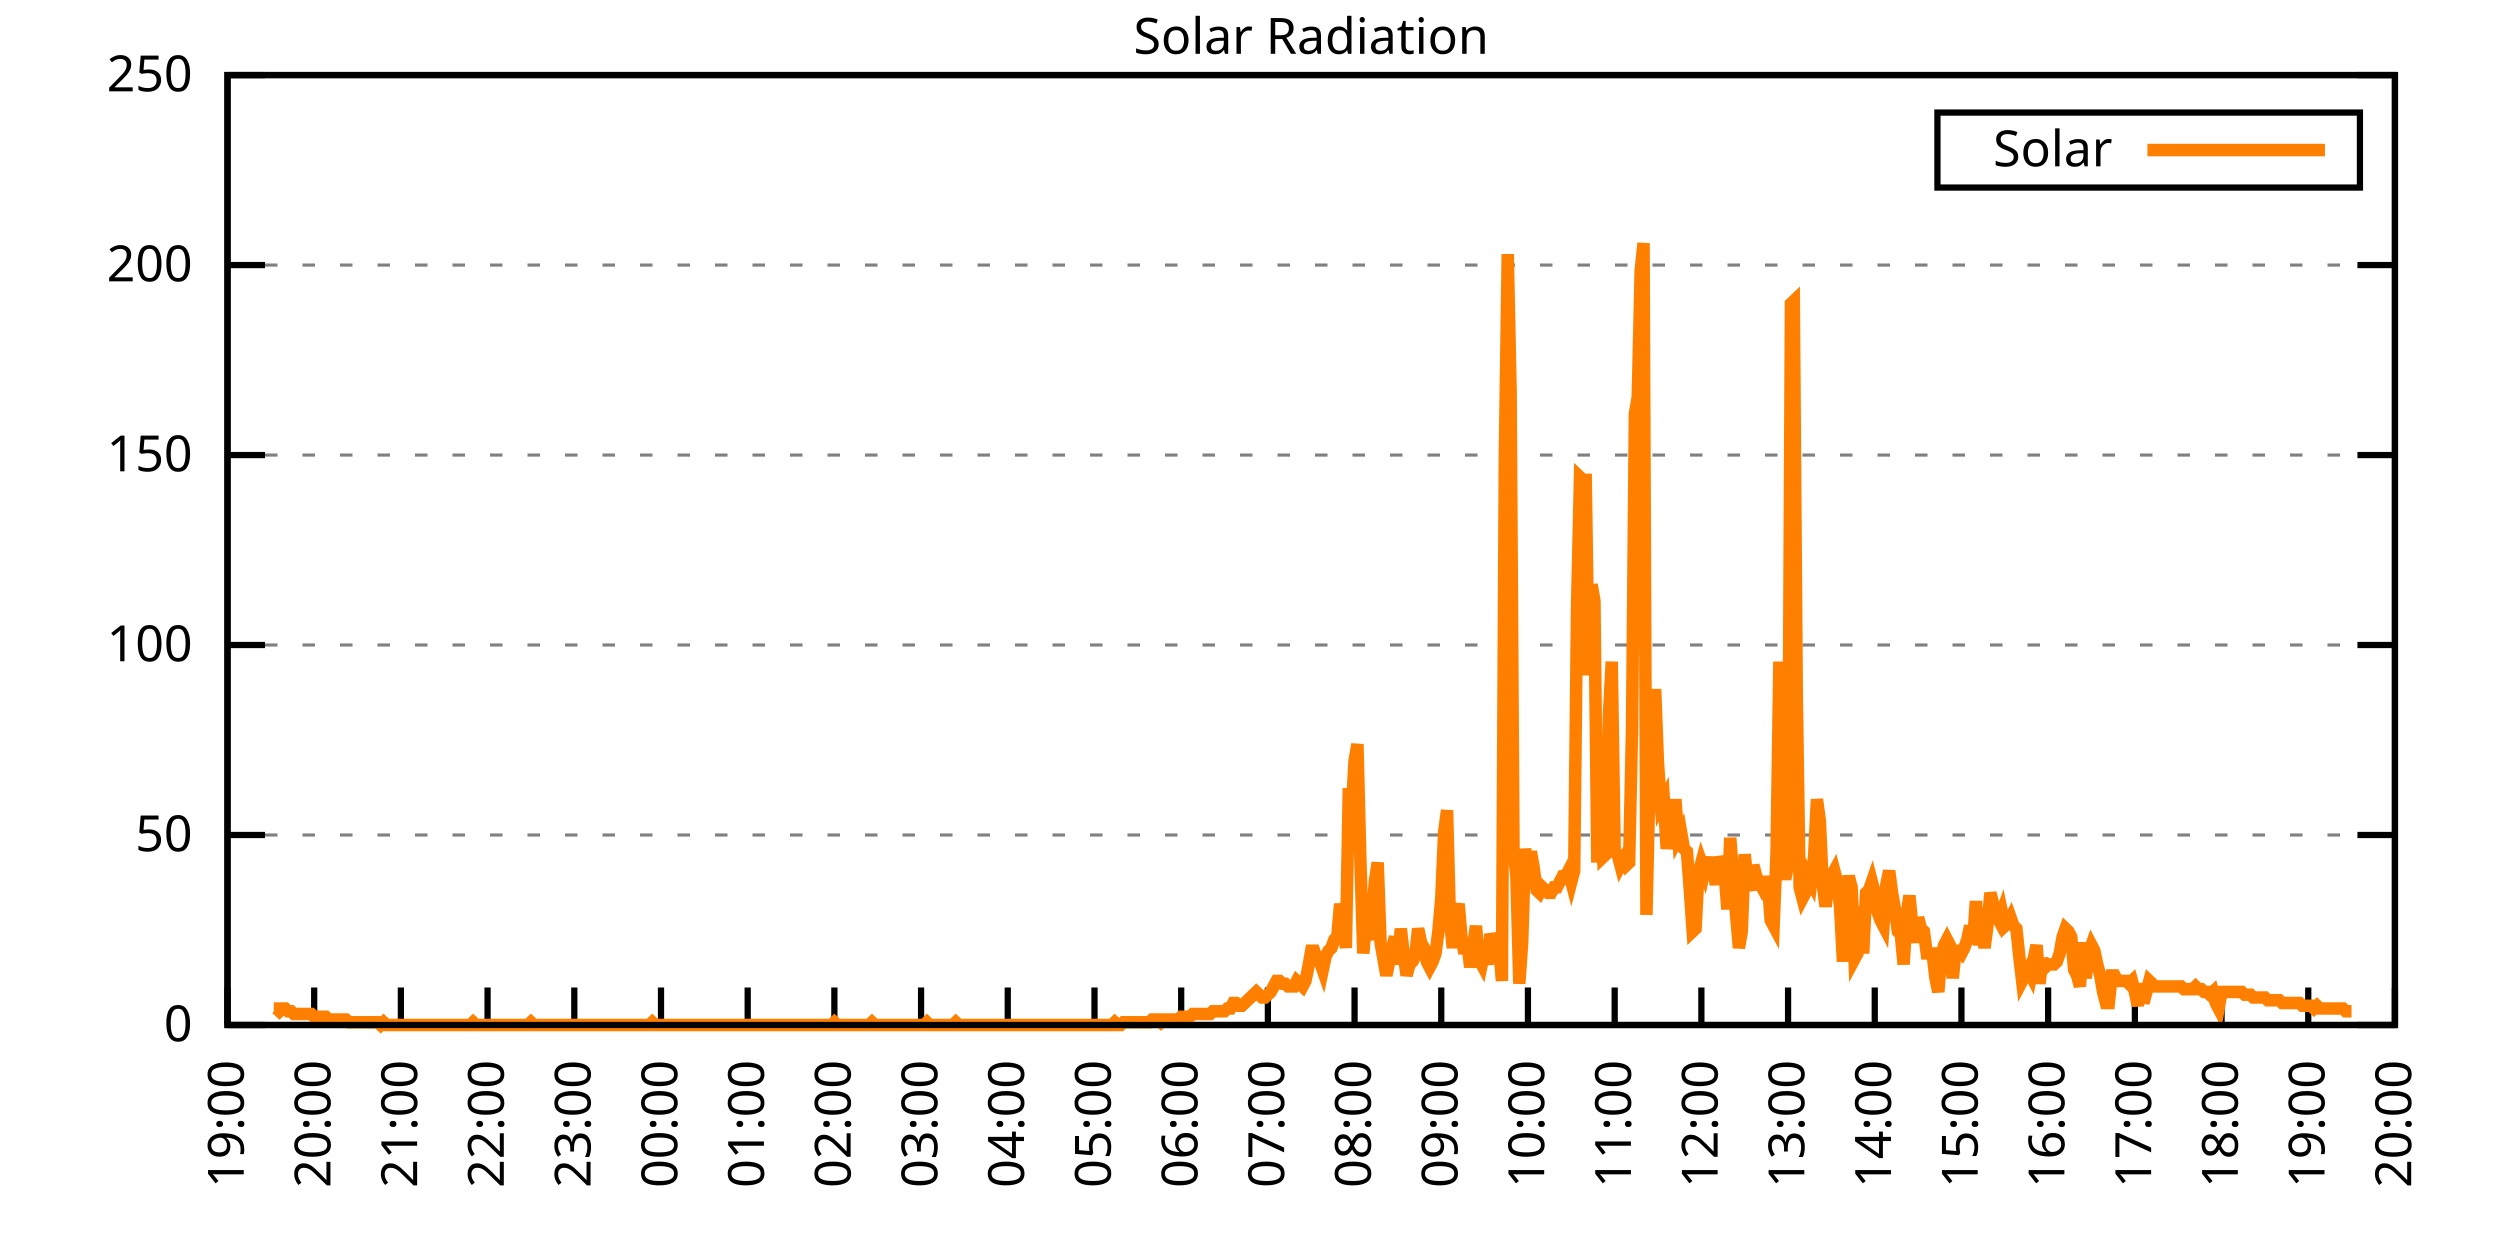
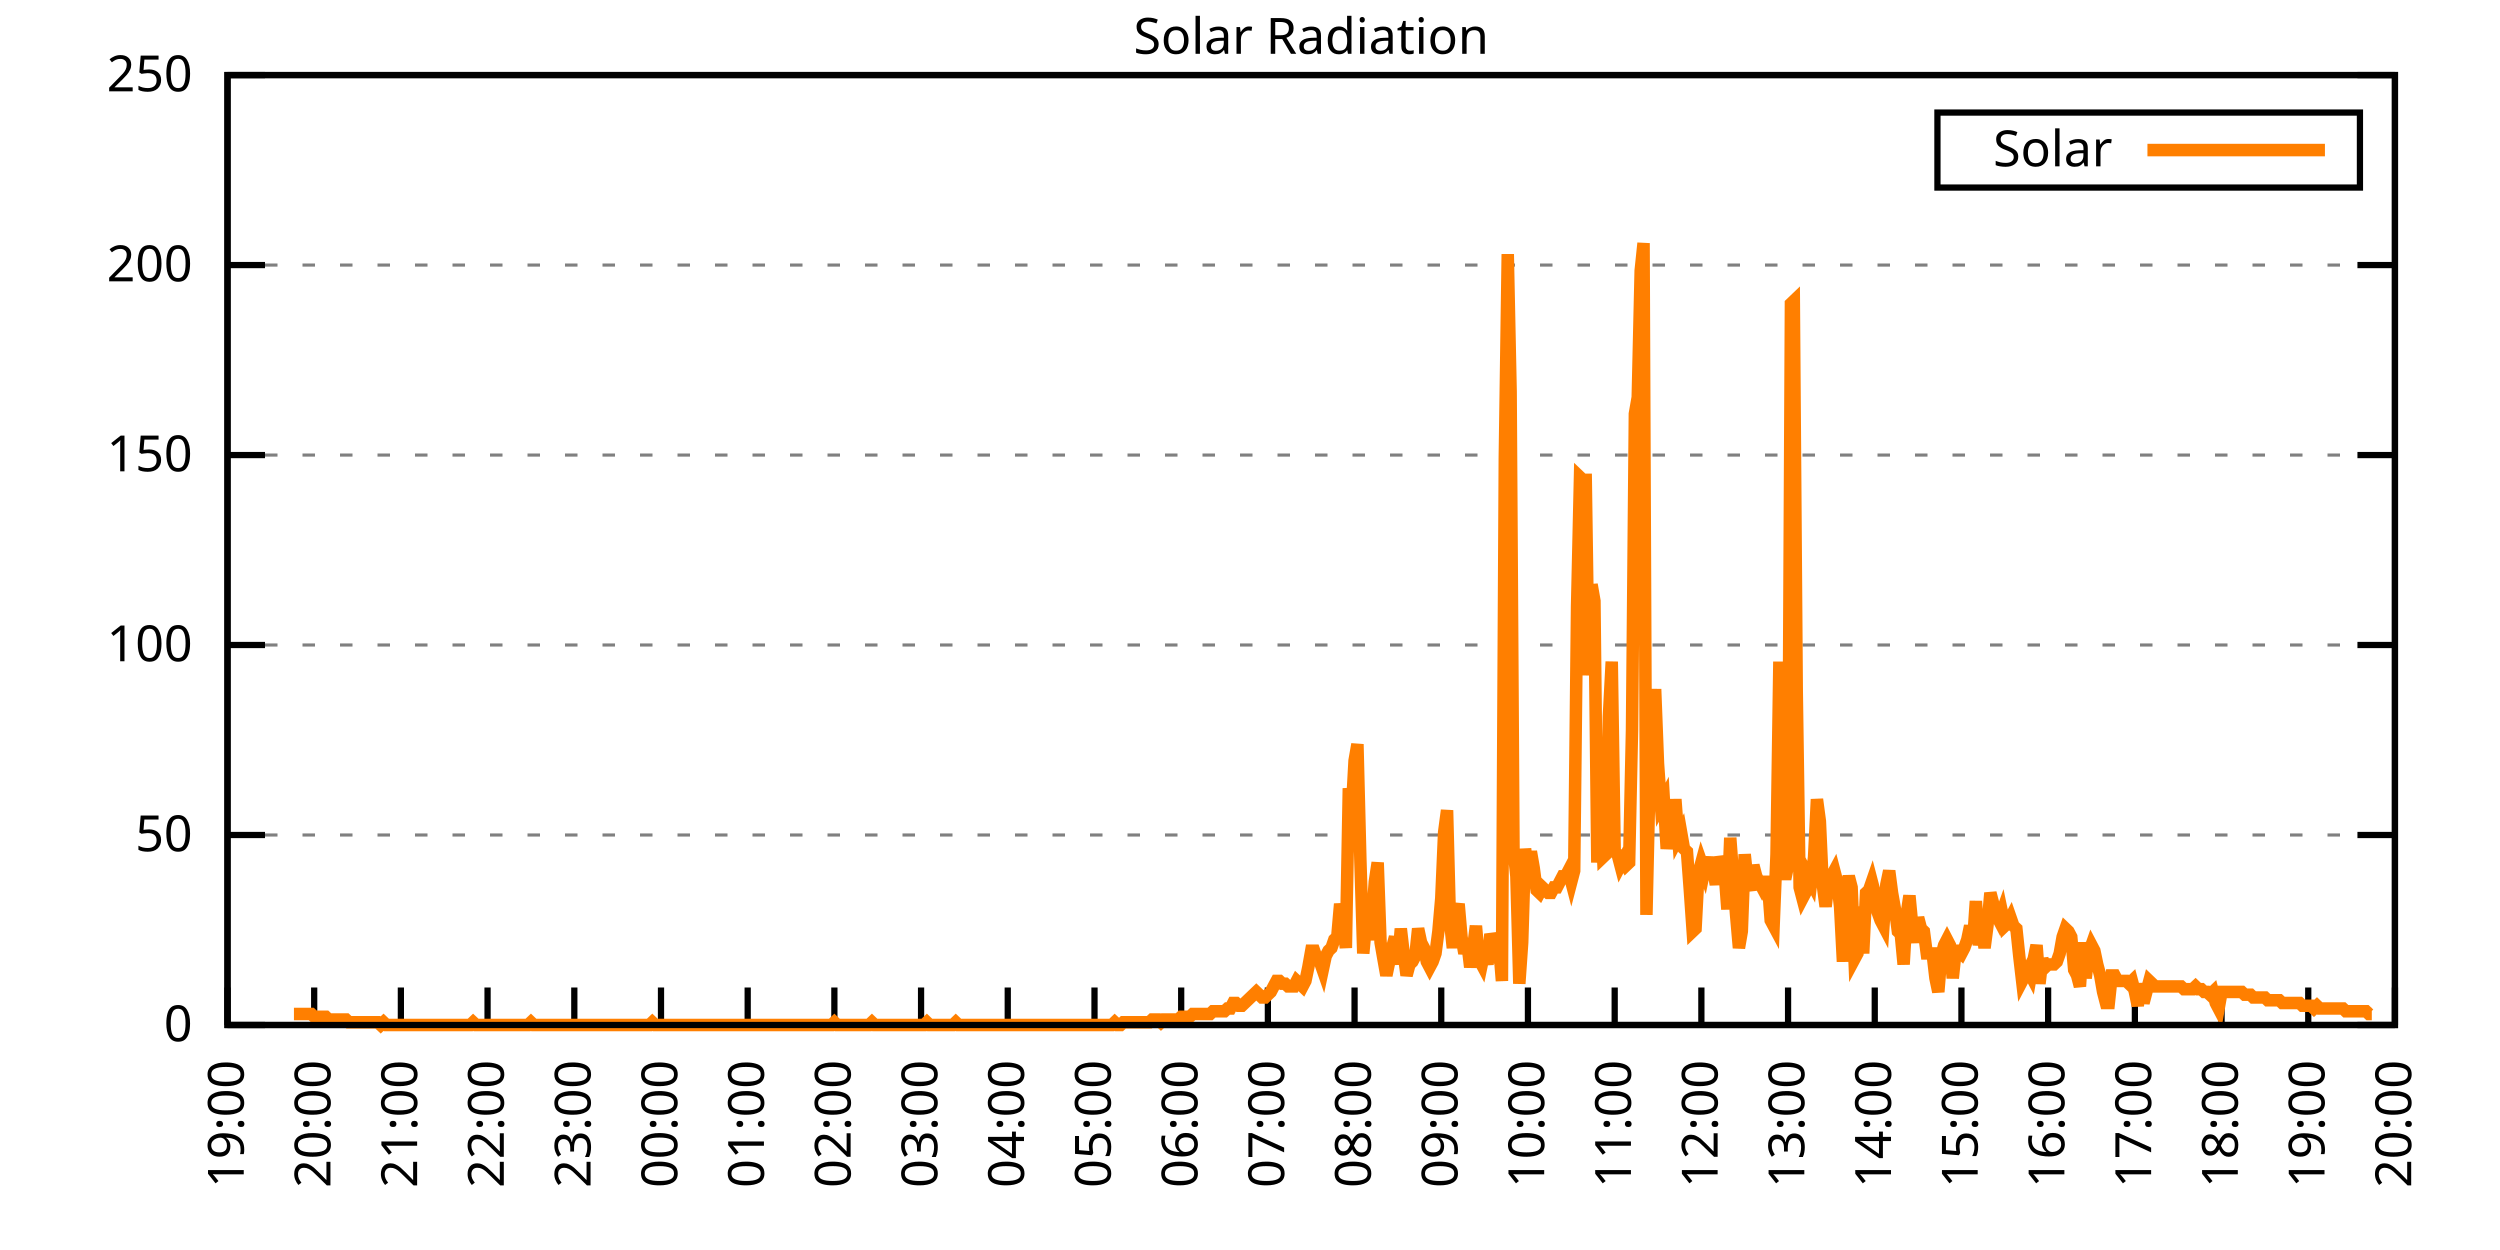
<svg xmlns="http://www.w3.org/2000/svg" xmlns:xlink="http://www.w3.org/1999/xlink" width="400" height="200" viewBox="0 0 400 200">
  <g id="gnuplot_canvas">
    <rect x="0" y="0" width="400" height="200" fill="none" />
    <defs>
      <circle id="gpDot" r="0.5" stroke-width="0.5" stroke="currentColor" />
      <path id="gpPt0" stroke-width="0.333" stroke="currentColor" d="M-1,0 h2 M0,-1 v2" />
      <path id="gpPt1" stroke-width="0.333" stroke="currentColor" d="M-1,-1 L1,1 M1,-1 L-1,1" />
      <path id="gpPt2" stroke-width="0.333" stroke="currentColor" d="M-1,0 L1,0 M0,-1 L0,1 M-1,-1 L1,1 M-1,1 L1,-1" />
      <rect id="gpPt3" stroke-width="0.333" stroke="currentColor" x="-1" y="-1" width="2" height="2" />
      <rect id="gpPt4" stroke-width="0.333" stroke="currentColor" fill="currentColor" x="-1" y="-1" width="2" height="2" />
      <circle id="gpPt5" stroke-width="0.333" stroke="currentColor" cx="0" cy="0" r="1" />
      <use xlink:href="#gpPt5" id="gpPt6" fill="currentColor" stroke="none" />
      <path id="gpPt7" stroke-width="0.333" stroke="currentColor" d="M0,-1.33 L-1.33,0.67 L1.33,0.67 z" />
      <use xlink:href="#gpPt7" id="gpPt8" fill="currentColor" stroke="none" />
      <use xlink:href="#gpPt7" id="gpPt9" stroke="currentColor" transform="rotate(180)" />
      <use xlink:href="#gpPt9" id="gpPt10" fill="currentColor" stroke="none" />
      <use xlink:href="#gpPt3" id="gpPt11" stroke="currentColor" transform="rotate(45)" />
      <use xlink:href="#gpPt11" id="gpPt12" fill="currentColor" stroke="none" />
      <path id="gpPt13" stroke-width="0.333" stroke="currentColor" d="M0,1.330 L1.265,0.411 L0.782,-1.067 L-0.782,-1.076 L-1.265,0.411 z" />
      <use xlink:href="#gpPt13" id="gpPt14" fill="currentColor" stroke="none" />
      <filter id="textbox" filterUnits="objectBoundingBox" x="0" y="0" height="1" width="1">
        <feFlood flood-color="white" flood-opacity="1" result="bgnd" />
        <feComposite in="SourceGraphic" in2="bgnd" operator="atop" />
      </filter>
      <filter id="greybox" filterUnits="objectBoundingBox" x="0" y="0" height="1" width="1">
        <feFlood flood-color="lightgrey" flood-opacity="1" result="grey" />
        <feComposite in="SourceGraphic" in2="grey" operator="atop" />
      </filter>
    </defs>
    <g fill="none" color="white" stroke="currentColor" stroke-width="1.00" stroke-linecap="butt" stroke-linejoin="miter">
</g>
    <g fill="none" color="black" stroke="currentColor" stroke-width="1.00" stroke-linecap="butt" stroke-linejoin="miter">
      <g stroke="none" shape-rendering="crispEdges">
        <polygon fill="rgb(255, 255, 255)" points="36.40,164.00 383.18,164.00 383.18,12.02 36.40,12.02 " />
      </g>
    </g>
    <g fill="none" color="black" stroke="currentColor" stroke-width="1.00" stroke-linecap="butt" stroke-linejoin="miter">
</g>
    <g fill="none" color="black" stroke="black" stroke-width="0.50" stroke-linecap="butt" stroke-linejoin="miter">
</g>
    <g fill="none" color="gray" stroke="currentColor" stroke-width="0.50" stroke-linecap="butt" stroke-linejoin="miter">
      <path stroke="gray" stroke-dasharray="2,4" class="gridline" d="M36.40,164.00 L383.19,164.00  " />
    </g>
    <g fill="none" color="gray" stroke="gray" stroke-width="1.00" stroke-linecap="butt" stroke-linejoin="miter">
</g>
    <g fill="none" color="black" stroke="currentColor" stroke-width="1.00" stroke-linecap="butt" stroke-linejoin="miter">
      <path stroke="black" d="M36.40,164.00 L42.40,164.00 M383.19,164.00 L377.19,164.00  " />
      <g transform="translate(30.80,166.60)" stroke="none" fill="black" font-family="Sans" font-size="8.00" text-anchor="end">
        <text>
          <tspan font-family="Sans"> 0</tspan>
        </text>
      </g>
    </g>
    <g fill="none" color="black" stroke="currentColor" stroke-width="1.00" stroke-linecap="butt" stroke-linejoin="miter">
</g>
    <g fill="none" color="black" stroke="black" stroke-width="0.50" stroke-linecap="butt" stroke-linejoin="miter">
</g>
    <g fill="none" color="gray" stroke="currentColor" stroke-width="0.50" stroke-linecap="butt" stroke-linejoin="miter">
      <path stroke="gray" stroke-dasharray="2,4" class="gridline" d="M36.40,133.60 L383.19,133.60  " />
    </g>
    <g fill="none" color="gray" stroke="gray" stroke-width="1.00" stroke-linecap="butt" stroke-linejoin="miter">
</g>
    <g fill="none" color="black" stroke="currentColor" stroke-width="1.00" stroke-linecap="butt" stroke-linejoin="miter">
      <path stroke="black" d="M36.40,133.60 L42.40,133.60 M383.19,133.60 L377.19,133.60  " />
      <g transform="translate(30.80,136.20)" stroke="none" fill="black" font-family="Sans" font-size="8.00" text-anchor="end">
        <text>
          <tspan font-family="Sans"> 50</tspan>
        </text>
      </g>
    </g>
    <g fill="none" color="black" stroke="currentColor" stroke-width="1.00" stroke-linecap="butt" stroke-linejoin="miter">
</g>
    <g fill="none" color="black" stroke="black" stroke-width="0.50" stroke-linecap="butt" stroke-linejoin="miter">
</g>
    <g fill="none" color="gray" stroke="currentColor" stroke-width="0.50" stroke-linecap="butt" stroke-linejoin="miter">
      <path stroke="gray" stroke-dasharray="2,4" class="gridline" d="M36.40,103.20 L383.19,103.20  " />
    </g>
    <g fill="none" color="gray" stroke="gray" stroke-width="1.00" stroke-linecap="butt" stroke-linejoin="miter">
</g>
    <g fill="none" color="black" stroke="currentColor" stroke-width="1.00" stroke-linecap="butt" stroke-linejoin="miter">
      <path stroke="black" d="M36.40,103.20 L42.40,103.20 M383.19,103.20 L377.19,103.20  " />
      <g transform="translate(30.80,105.80)" stroke="none" fill="black" font-family="Sans" font-size="8.00" text-anchor="end">
        <text>
          <tspan font-family="Sans"> 100</tspan>
        </text>
      </g>
    </g>
    <g fill="none" color="black" stroke="currentColor" stroke-width="1.00" stroke-linecap="butt" stroke-linejoin="miter">
</g>
    <g fill="none" color="black" stroke="black" stroke-width="0.50" stroke-linecap="butt" stroke-linejoin="miter">
</g>
    <g fill="none" color="gray" stroke="currentColor" stroke-width="0.50" stroke-linecap="butt" stroke-linejoin="miter">
      <path stroke="gray" stroke-dasharray="2,4" class="gridline" d="M36.40,72.81 L383.19,72.81  " />
    </g>
    <g fill="none" color="gray" stroke="gray" stroke-width="1.00" stroke-linecap="butt" stroke-linejoin="miter">
</g>
    <g fill="none" color="black" stroke="currentColor" stroke-width="1.00" stroke-linecap="butt" stroke-linejoin="miter">
      <path stroke="black" d="M36.40,72.81 L42.40,72.81 M383.19,72.81 L377.19,72.81  " />
      <g transform="translate(30.80,75.41)" stroke="none" fill="black" font-family="Sans" font-size="8.00" text-anchor="end">
        <text>
          <tspan font-family="Sans"> 150</tspan>
        </text>
      </g>
    </g>
    <g fill="none" color="black" stroke="currentColor" stroke-width="1.00" stroke-linecap="butt" stroke-linejoin="miter">
</g>
    <g fill="none" color="black" stroke="black" stroke-width="0.50" stroke-linecap="butt" stroke-linejoin="miter">
</g>
    <g fill="none" color="gray" stroke="currentColor" stroke-width="0.50" stroke-linecap="butt" stroke-linejoin="miter">
      <path stroke="gray" stroke-dasharray="2,4" class="gridline" d="M36.40,42.41 L383.19,42.41  " />
    </g>
    <g fill="none" color="gray" stroke="gray" stroke-width="1.00" stroke-linecap="butt" stroke-linejoin="miter">
</g>
    <g fill="none" color="black" stroke="currentColor" stroke-width="1.00" stroke-linecap="butt" stroke-linejoin="miter">
      <path stroke="black" d="M36.40,42.41 L42.40,42.41 M383.19,42.41 L377.19,42.41  " />
      <g transform="translate(30.80,45.01)" stroke="none" fill="black" font-family="Sans" font-size="8.00" text-anchor="end">
        <text>
          <tspan font-family="Sans"> 200</tspan>
        </text>
      </g>
    </g>
    <g fill="none" color="black" stroke="currentColor" stroke-width="1.00" stroke-linecap="butt" stroke-linejoin="miter">
</g>
    <g fill="none" color="black" stroke="black" stroke-width="0.50" stroke-linecap="butt" stroke-linejoin="miter">
</g>
    <g fill="none" color="gray" stroke="currentColor" stroke-width="0.50" stroke-linecap="butt" stroke-linejoin="miter">
      <path stroke="gray" stroke-dasharray="2,4" class="gridline" d="M36.40,12.01 L383.19,12.01  " />
    </g>
    <g fill="none" color="gray" stroke="gray" stroke-width="1.00" stroke-linecap="butt" stroke-linejoin="miter">
</g>
    <g fill="none" color="black" stroke="currentColor" stroke-width="1.00" stroke-linecap="butt" stroke-linejoin="miter">
      <path stroke="black" d="M36.40,12.01 L42.40,12.01 M383.19,12.01 L377.19,12.01  " />
      <g transform="translate(30.80,14.61)" stroke="none" fill="black" font-family="Sans" font-size="8.00" text-anchor="end">
        <text>
          <tspan font-family="Sans"> 250</tspan>
        </text>
      </g>
    </g>
    <g fill="none" color="black" stroke="currentColor" stroke-width="1.00" stroke-linecap="butt" stroke-linejoin="miter">
      <path stroke="black" d="M36.40,164.00 L36.40,158.00  " />
      <g transform="translate(39.00,169.60) rotate(270.00)" stroke="none" fill="black" font-family="Sans" font-size="8.00" text-anchor="end">
        <text>
          <tspan font-family="Sans">19:00</tspan>
        </text>
      </g>
    </g>
    <g fill="none" color="black" stroke="currentColor" stroke-width="1.00" stroke-linecap="butt" stroke-linejoin="miter">
      <path stroke="black" d="M50.27,164.00 L50.27,158.00  " />
      <g transform="translate(52.87,169.60) rotate(270.00)" stroke="none" fill="black" font-family="Sans" font-size="8.00" text-anchor="end">
        <text>
          <tspan font-family="Sans">20:00</tspan>
        </text>
      </g>
    </g>
    <g fill="none" color="black" stroke="currentColor" stroke-width="1.00" stroke-linecap="butt" stroke-linejoin="miter">
      <path stroke="black" d="M64.14,164.00 L64.14,158.00  " />
      <g transform="translate(66.74,169.60) rotate(270.00)" stroke="none" fill="black" font-family="Sans" font-size="8.00" text-anchor="end">
        <text>
          <tspan font-family="Sans">21:00</tspan>
        </text>
      </g>
    </g>
    <g fill="none" color="black" stroke="currentColor" stroke-width="1.00" stroke-linecap="butt" stroke-linejoin="miter">
      <path stroke="black" d="M78.01,164.00 L78.01,158.00  " />
      <g transform="translate(80.61,169.60) rotate(270.00)" stroke="none" fill="black" font-family="Sans" font-size="8.00" text-anchor="end">
        <text>
          <tspan font-family="Sans">22:00</tspan>
        </text>
      </g>
    </g>
    <g fill="none" color="black" stroke="currentColor" stroke-width="1.00" stroke-linecap="butt" stroke-linejoin="miter">
      <path stroke="black" d="M91.89,164.00 L91.89,158.00  " />
      <g transform="translate(94.49,169.60) rotate(270.00)" stroke="none" fill="black" font-family="Sans" font-size="8.00" text-anchor="end">
        <text>
          <tspan font-family="Sans">23:00</tspan>
        </text>
      </g>
    </g>
    <g fill="none" color="black" stroke="currentColor" stroke-width="1.00" stroke-linecap="butt" stroke-linejoin="miter">
      <path stroke="black" d="M105.76,164.00 L105.76,158.00  " />
      <g transform="translate(108.36,169.60) rotate(270.00)" stroke="none" fill="black" font-family="Sans" font-size="8.00" text-anchor="end">
        <text>
          <tspan font-family="Sans">00:00</tspan>
        </text>
      </g>
    </g>
    <g fill="none" color="black" stroke="currentColor" stroke-width="1.00" stroke-linecap="butt" stroke-linejoin="miter">
      <path stroke="black" d="M119.63,164.00 L119.63,158.00  " />
      <g transform="translate(122.23,169.60) rotate(270.00)" stroke="none" fill="black" font-family="Sans" font-size="8.00" text-anchor="end">
        <text>
          <tspan font-family="Sans">01:00</tspan>
        </text>
      </g>
    </g>
    <g fill="none" color="black" stroke="currentColor" stroke-width="1.00" stroke-linecap="butt" stroke-linejoin="miter">
      <path stroke="black" d="M133.50,164.00 L133.50,158.00  " />
      <g transform="translate(136.10,169.60) rotate(270.00)" stroke="none" fill="black" font-family="Sans" font-size="8.00" text-anchor="end">
        <text>
          <tspan font-family="Sans">02:00</tspan>
        </text>
      </g>
    </g>
    <g fill="none" color="black" stroke="currentColor" stroke-width="1.00" stroke-linecap="butt" stroke-linejoin="miter">
      <path stroke="black" d="M147.37,164.00 L147.37,158.00  " />
      <g transform="translate(149.97,169.60) rotate(270.00)" stroke="none" fill="black" font-family="Sans" font-size="8.00" text-anchor="end">
        <text>
          <tspan font-family="Sans">03:00</tspan>
        </text>
      </g>
    </g>
    <g fill="none" color="black" stroke="currentColor" stroke-width="1.00" stroke-linecap="butt" stroke-linejoin="miter">
      <path stroke="black" d="M161.24,164.00 L161.24,158.00  " />
      <g transform="translate(163.84,169.60) rotate(270.00)" stroke="none" fill="black" font-family="Sans" font-size="8.00" text-anchor="end">
        <text>
          <tspan font-family="Sans">04:00</tspan>
        </text>
      </g>
    </g>
    <g fill="none" color="black" stroke="currentColor" stroke-width="1.00" stroke-linecap="butt" stroke-linejoin="miter">
      <path stroke="black" d="M175.12,164.00 L175.12,158.00  " />
      <g transform="translate(177.72,169.60) rotate(270.00)" stroke="none" fill="black" font-family="Sans" font-size="8.00" text-anchor="end">
        <text>
          <tspan font-family="Sans">05:00</tspan>
        </text>
      </g>
    </g>
    <g fill="none" color="black" stroke="currentColor" stroke-width="1.00" stroke-linecap="butt" stroke-linejoin="miter">
      <path stroke="black" d="M188.99,164.00 L188.99,158.00  " />
      <g transform="translate(191.59,169.60) rotate(270.00)" stroke="none" fill="black" font-family="Sans" font-size="8.00" text-anchor="end">
        <text>
          <tspan font-family="Sans">06:00</tspan>
        </text>
      </g>
    </g>
    <g fill="none" color="black" stroke="currentColor" stroke-width="1.00" stroke-linecap="butt" stroke-linejoin="miter">
      <path stroke="black" d="M202.86,164.00 L202.86,158.00  " />
      <g transform="translate(205.46,169.60) rotate(270.00)" stroke="none" fill="black" font-family="Sans" font-size="8.00" text-anchor="end">
        <text>
          <tspan font-family="Sans">07:00</tspan>
        </text>
      </g>
    </g>
    <g fill="none" color="black" stroke="currentColor" stroke-width="1.00" stroke-linecap="butt" stroke-linejoin="miter">
      <path stroke="black" d="M216.73,164.00 L216.73,158.00  " />
      <g transform="translate(219.33,169.60) rotate(270.00)" stroke="none" fill="black" font-family="Sans" font-size="8.00" text-anchor="end">
        <text>
          <tspan font-family="Sans">08:00</tspan>
        </text>
      </g>
    </g>
    <g fill="none" color="black" stroke="currentColor" stroke-width="1.00" stroke-linecap="butt" stroke-linejoin="miter">
      <path stroke="black" d="M230.60,164.00 L230.60,158.00  " />
      <g transform="translate(233.20,169.60) rotate(270.00)" stroke="none" fill="black" font-family="Sans" font-size="8.00" text-anchor="end">
        <text>
          <tspan font-family="Sans">09:00</tspan>
        </text>
      </g>
    </g>
    <g fill="none" color="black" stroke="currentColor" stroke-width="1.00" stroke-linecap="butt" stroke-linejoin="miter">
      <path stroke="black" d="M244.47,164.00 L244.47,158.00  " />
      <g transform="translate(247.07,169.60) rotate(270.00)" stroke="none" fill="black" font-family="Sans" font-size="8.00" text-anchor="end">
        <text>
          <tspan font-family="Sans">10:00</tspan>
        </text>
      </g>
    </g>
    <g fill="none" color="black" stroke="currentColor" stroke-width="1.00" stroke-linecap="butt" stroke-linejoin="miter">
      <path stroke="black" d="M258.35,164.00 L258.35,158.00  " />
      <g transform="translate(260.95,169.60) rotate(270.00)" stroke="none" fill="black" font-family="Sans" font-size="8.00" text-anchor="end">
        <text>
          <tspan font-family="Sans">11:00</tspan>
        </text>
      </g>
    </g>
    <g fill="none" color="black" stroke="currentColor" stroke-width="1.00" stroke-linecap="butt" stroke-linejoin="miter">
      <path stroke="black" d="M272.22,164.00 L272.22,158.00  " />
      <g transform="translate(274.82,169.60) rotate(270.00)" stroke="none" fill="black" font-family="Sans" font-size="8.00" text-anchor="end">
        <text>
          <tspan font-family="Sans">12:00</tspan>
        </text>
      </g>
    </g>
    <g fill="none" color="black" stroke="currentColor" stroke-width="1.00" stroke-linecap="butt" stroke-linejoin="miter">
      <path stroke="black" d="M286.09,164.00 L286.09,158.00  " />
      <g transform="translate(288.69,169.60) rotate(270.00)" stroke="none" fill="black" font-family="Sans" font-size="8.00" text-anchor="end">
        <text>
          <tspan font-family="Sans">13:00</tspan>
        </text>
      </g>
    </g>
    <g fill="none" color="black" stroke="currentColor" stroke-width="1.00" stroke-linecap="butt" stroke-linejoin="miter">
      <path stroke="black" d="M299.96,164.00 L299.96,158.00  " />
      <g transform="translate(302.56,169.60) rotate(270.00)" stroke="none" fill="black" font-family="Sans" font-size="8.00" text-anchor="end">
        <text>
          <tspan font-family="Sans">14:00</tspan>
        </text>
      </g>
    </g>
    <g fill="none" color="black" stroke="currentColor" stroke-width="1.00" stroke-linecap="butt" stroke-linejoin="miter">
      <path stroke="black" d="M313.83,164.00 L313.83,158.00  " />
      <g transform="translate(316.43,169.60) rotate(270.00)" stroke="none" fill="black" font-family="Sans" font-size="8.00" text-anchor="end">
        <text>
          <tspan font-family="Sans">15:00</tspan>
        </text>
      </g>
    </g>
    <g fill="none" color="black" stroke="currentColor" stroke-width="1.00" stroke-linecap="butt" stroke-linejoin="miter">
      <path stroke="black" d="M327.70,164.00 L327.70,158.00  " />
      <g transform="translate(330.30,169.60) rotate(270.00)" stroke="none" fill="black" font-family="Sans" font-size="8.00" text-anchor="end">
        <text>
          <tspan font-family="Sans">16:00</tspan>
        </text>
      </g>
    </g>
    <g fill="none" color="black" stroke="currentColor" stroke-width="1.00" stroke-linecap="butt" stroke-linejoin="miter">
      <path stroke="black" d="M341.58,164.00 L341.58,158.00  " />
      <g transform="translate(344.18,169.60) rotate(270.00)" stroke="none" fill="black" font-family="Sans" font-size="8.00" text-anchor="end">
        <text>
          <tspan font-family="Sans">17:00</tspan>
        </text>
      </g>
    </g>
    <g fill="none" color="black" stroke="currentColor" stroke-width="1.00" stroke-linecap="butt" stroke-linejoin="miter">
      <path stroke="black" d="M355.45,164.00 L355.45,158.00  " />
      <g transform="translate(358.05,169.60) rotate(270.00)" stroke="none" fill="black" font-family="Sans" font-size="8.00" text-anchor="end">
        <text>
          <tspan font-family="Sans">18:00</tspan>
        </text>
      </g>
    </g>
    <g fill="none" color="black" stroke="currentColor" stroke-width="1.00" stroke-linecap="butt" stroke-linejoin="miter">
      <path stroke="black" d="M369.32,164.00 L369.32,158.00  " />
      <g transform="translate(371.92,169.60) rotate(270.00)" stroke="none" fill="black" font-family="Sans" font-size="8.00" text-anchor="end">
        <text>
          <tspan font-family="Sans">19:00</tspan>
        </text>
      </g>
    </g>
    <g fill="none" color="black" stroke="currentColor" stroke-width="1.00" stroke-linecap="butt" stroke-linejoin="miter">
      <path stroke="black" d="M383.19,164.00 L383.19,158.00  " />
      <g transform="translate(385.79,169.60) rotate(270.00)" stroke="none" fill="black" font-family="Sans" font-size="8.00" text-anchor="end">
        <text>
          <tspan font-family="Sans">20:00</tspan>
        </text>
      </g>
    </g>
    <g fill="none" color="black" stroke="currentColor" stroke-width="1.00" stroke-linecap="butt" stroke-linejoin="miter">
</g>
    <g fill="none" color="black" stroke="currentColor" stroke-width="1.00" stroke-linecap="butt" stroke-linejoin="miter">
      <path stroke="black" d="M36.40,12.01 L36.40,164.00 L383.19,164.00 L383.19,12.01 L36.40,12.01 Z  " />
    </g>
    <g fill="none" color="black" stroke="currentColor" stroke-width="1.00" stroke-linecap="butt" stroke-linejoin="miter">
</g>
    <g fill="none" color="black" stroke="currentColor" stroke-width="1.00" stroke-linecap="butt" stroke-linejoin="miter">
      <path stroke="black" d="M309.99,30.01 L309.99,18.01 L377.59,18.01 L377.59,30.01 L309.99,30.01 Z  " />
    </g>
    <g id="Solar_Radiation_plot_1">
      <g fill="none" color="white" stroke="black" stroke-width="2.00" stroke-linecap="butt" stroke-linejoin="miter">
</g>
      <g fill="none" color="black" stroke="currentColor" stroke-width="2.00" stroke-linecap="butt" stroke-linejoin="miter">
        <g transform="translate(337.99,26.61)" stroke="none" fill="black" font-family="Sans" font-size="8.00" text-anchor="end">
          <text>
            <tspan font-family="Sans">Solar</tspan>
          </text>
        </g>
      </g>
      <g fill="none" color="black" stroke="currentColor" stroke-width="2.00" stroke-linecap="butt" stroke-linejoin="miter">
-         <path stroke="rgb(255, 127,   0)" d="M343.59,24.01 L371.99,24.01 M43.80,161.36 L44.26,161.36 L44.72,161.80 L45.19,161.36 L45.65,161.36 L46.11,161.80   L46.57,161.80 L47.03,162.24 L47.50,162.24 L47.96,162.24 L48.42,162.24 L48.88,162.24 L49.35,162.24 L49.81,162.24   L50.27,162.68 L50.73,162.68 L51.20,162.68 L51.66,162.68 L52.12,162.68 L52.58,163.12 L53.05,163.12 L53.51,163.12   L53.97,163.12 L54.43,163.12 L54.90,163.12 L55.36,163.12 L55.82,163.56 L56.28,163.56 L56.75,163.56 L57.21,163.56   L57.67,163.56 L58.13,163.56 L58.59,163.56 L59.06,163.56 L59.52,163.56 L59.98,163.56 L60.44,163.56 L60.91,164.00   L61.37,163.56 L61.83,164.00 L62.29,164.00 L62.76,164.00 L63.22,164.00 L63.68,164.00 L64.14,164.00 L64.61,164.00   L65.07,164.00 L65.53,164.00 L65.99,164.00 L66.46,164.00 L66.92,164.00 L67.38,164.00 L67.84,164.00 L68.30,164.00   L68.77,164.00 L69.23,164.00 L69.69,164.00 L70.15,164.00 L70.62,164.00 L71.08,164.00 L71.54,164.00 L72.00,164.00   L72.47,164.00 L72.93,164.00 L73.39,164.00 L73.85,164.00 L74.32,164.00 L74.78,164.00 L75.24,164.00 L75.70,163.56   L76.17,164.00 L76.63,164.00 L77.09,164.00 L77.55,164.00 L78.01,164.00 L78.48,164.00 L78.94,164.00 L79.40,164.00   L79.86,164.00 L80.33,164.00 L80.79,164.00 L81.25,164.00 L81.71,164.00 L82.18,164.00 L82.64,164.00 L83.10,164.00   L83.56,164.00 L84.03,164.00 L84.49,164.00 L84.95,163.56 L85.41,164.00 L85.88,164.00 L86.34,164.00 L86.80,164.00   L87.26,164.00 L87.72,164.00 L88.19,164.00 L88.65,164.00 L89.11,164.00 L89.57,164.00 L90.04,164.00 L90.50,164.00   L90.96,164.00 L91.42,164.00 L91.89,164.00 L92.35,164.00 L92.81,164.00 L93.27,164.00 L93.74,164.00 L94.20,164.00   L94.66,164.00 L95.12,164.00 L95.59,164.00 L96.05,164.00 L96.51,164.00 L96.97,164.00 L97.44,164.00 L97.90,164.00   L98.36,164.00 L98.82,164.00 L99.28,164.00 L99.75,164.00 L100.21,164.00 L100.67,164.00 L101.13,164.00 L101.60,164.00   L102.06,164.00 L102.52,164.00 L102.98,164.00 L103.45,164.00 L103.91,164.00 L104.37,163.56 L104.83,164.00 L105.30,164.00   L105.76,164.00 L106.22,164.00 L106.68,164.00 L107.15,164.00 L107.61,164.00 L108.07,164.00 L108.53,164.00 L108.99,164.00   L109.46,164.00 L109.92,164.00 L110.38,164.00 L110.84,164.00 L111.31,164.00 L111.77,164.00 L112.23,164.00 L112.69,164.00   L113.16,164.00 L113.62,164.00 L114.08,164.00 L114.54,164.00 L115.01,164.00 L115.47,164.00 L115.93,164.00 L116.39,164.00   L116.86,164.00 L117.32,164.00 L117.78,164.00 L118.24,164.00 L118.70,164.00 L119.17,164.00 L119.63,164.00 L120.09,164.00   L120.55,164.00 L121.02,164.00 L121.48,164.00 L121.94,164.00 L122.40,164.00 L122.87,164.00 L123.33,164.00 L123.79,164.00   L124.25,164.00 L124.72,164.00 L125.18,164.00 L125.64,164.00 L126.10,164.00 L126.57,164.00 L127.03,164.00 L127.49,164.00   L127.95,164.00 L128.41,164.00 L128.88,164.00 L129.34,164.00 L129.80,164.00 L130.26,164.00 L130.73,164.00 L131.19,164.00   L131.65,164.00 L132.11,164.00 L132.58,164.00 L133.04,164.00 L133.50,163.56 L133.96,164.00 L134.43,164.00 L134.89,164.00   L135.35,164.00 L135.81,164.00 L136.28,164.00 L136.74,164.00 L137.20,164.00 L137.66,164.00 L138.13,164.00 L138.59,164.00   L139.05,164.00 L139.51,163.56 L139.97,164.00 L140.44,164.00 L140.90,164.00 L141.36,164.00 L141.82,164.00 L142.29,164.00   L142.75,164.00 L143.21,164.00 L143.67,164.00 L144.14,164.00 L144.60,164.00 L145.06,164.00 L145.52,164.00 L145.99,164.00   L146.45,164.00 L146.91,164.00 L147.37,164.00 L147.84,164.00 L148.30,163.56 L148.76,164.00 L149.22,164.00 L149.68,164.00   L150.15,164.00 L150.61,164.00 L151.07,164.00 L151.53,164.00 L152.00,164.00 L152.46,164.00 L152.92,163.56 L153.38,164.00   L153.85,164.00 L154.31,164.00 L154.77,164.00 L155.23,164.00 L155.70,164.00 L156.16,164.00 L156.62,164.00 L157.08,164.00   L157.55,164.00 L158.01,164.00 L158.47,164.00 L158.93,164.00 L159.39,164.00 L159.86,164.00 L160.32,164.00 L160.78,164.00   L161.24,164.00 L161.71,164.00 L162.17,164.00 L162.63,164.00 L163.09,164.00 L163.56,164.00 L164.02,164.00 L164.48,164.00   L164.94,164.00 L165.41,164.00 L165.87,164.00 L166.33,164.00 L166.79,164.00 L167.26,164.00 L167.72,164.00 L168.18,164.00   L168.64,164.00 L169.10,164.00 L169.57,164.00 L170.03,164.00 L170.49,164.00 L170.95,164.00 L171.42,164.00 L171.88,164.00   L172.34,164.00 L172.80,164.00 L173.27,164.00 L173.73,164.00 L174.19,164.00 L174.65,164.00 L175.12,164.00 L175.58,164.00   L176.04,164.00 L176.50,164.00 L176.97,164.00 L177.43,164.00 L177.89,164.00 L178.35,163.56 L178.82,164.00 L179.28,164.00   L179.74,163.56 L180.20,163.56 L180.66,163.56 L181.13,163.56 L181.59,163.56 L182.05,163.56 L182.51,163.56 L182.98,163.56   L183.44,163.56 L183.90,163.56 L184.36,163.12 L184.83,163.12 L185.29,163.12 L185.75,163.56 L186.21,163.12 L186.68,163.12   L187.14,163.12 L187.60,163.12 L188.06,163.12 L188.53,163.12 L188.99,162.68 L189.45,162.68 L189.91,162.68 L190.37,162.68   L190.84,162.24 L191.30,162.24 L191.76,162.24 L192.22,162.24 L192.69,162.24 L193.15,162.24 L193.61,162.24 L194.07,161.80   L194.54,161.80 L195.00,161.80 L195.46,161.80 L195.92,161.80 L196.39,161.36 L196.85,161.36 L197.31,160.48 L197.77,160.48   L198.24,160.92 L198.70,160.92 L199.16,160.48 L199.62,160.04 L200.08,159.60 L200.55,159.15 L201.01,158.71 L201.47,159.15   L201.93,159.60 L202.40,159.60 L202.86,159.15 L203.32,158.71 L203.78,157.83 L204.25,156.95 L204.71,156.95 L205.17,157.39   L205.63,157.39 L206.10,157.83 L206.56,157.83 L207.02,157.83 L207.48,156.95 L207.95,157.39 L208.41,157.83 L208.87,156.95   L209.33,154.75 L209.80,152.11 L210.26,152.11 L210.72,153.43 L211.18,153.87 L211.64,155.19 L212.11,152.99 L212.57,152.11   L213.03,151.67 L213.49,150.34 L213.96,149.90 L214.42,144.62 L214.88,147.26 L215.34,151.67 L215.81,126.12 L216.27,130.08   L216.73,121.71 L217.19,119.07 L217.66,137.57 L218.12,152.55 L218.58,147.70 L219.04,150.34 L219.51,147.26 L219.97,141.09   L220.43,138.01 L220.89,150.79 L221.35,153.43 L221.82,156.07 L222.28,153.87 L222.74,151.67 L223.20,149.90 L223.67,154.31   L224.13,148.58 L224.59,152.55 L225.05,156.07 L225.52,154.31 L225.98,153.87 L226.44,152.99 L226.90,148.58 L227.37,150.79   L227.83,151.67 L228.29,153.87 L228.75,154.75 L229.22,153.87 L229.68,152.55 L230.14,149.02 L230.60,143.74 L231.06,133.17   L231.53,129.64 L231.99,147.26 L232.45,151.67 L232.91,146.38 L233.38,144.62 L233.84,149.90 L234.30,152.55 L234.76,150.79   L235.23,154.75 L235.69,151.67 L236.15,148.14 L236.61,153.43 L237.08,154.31 L237.54,152.11 L238.00,154.31 L238.46,149.46   L238.93,150.79 L239.39,152.11 L239.85,151.23 L240.31,156.95 L240.77,73.26 L241.24,40.66 L241.70,62.69 L242.16,135.81   L242.62,140.21 L243.09,157.39 L243.55,150.79 L244.01,135.81 L244.47,139.33 L244.94,136.25 L245.40,138.89 L245.86,142.42   L246.32,142.86 L246.79,141.98 L247.25,142.42 L247.71,142.86 L248.17,142.86 L248.64,141.98 L249.10,141.98 L249.56,141.09   L250.02,140.21 L250.49,140.21 L250.95,139.33 L251.41,141.09 L251.87,139.33 L252.33,97.05 L252.80,76.34 L253.26,76.78   L253.72,76.78 L254.18,108.06 L254.65,93.52 L255.11,96.16 L255.57,138.01 L256.03,126.56 L256.50,137.13 L256.96,136.69   L257.42,114.67 L257.88,105.86 L258.35,136.25 L258.81,136.69 L259.27,138.45 L259.73,137.57 L260.20,138.45 L260.66,138.01   L261.12,116.87 L261.58,66.21 L262.04,63.57 L262.51,43.31 L262.97,38.90 L263.43,146.38 L263.89,126.12 L264.36,117.75   L264.82,110.26 L265.28,122.15 L265.74,128.76 L266.21,127.88 L266.67,135.81 L267.13,132.28 L267.59,135.37 L268.06,127.88   L268.52,134.05 L268.98,133.17 L269.44,135.81 L269.91,136.25 L270.37,142.42 L270.83,149.02 L271.29,148.58 L271.75,139.77   L272.22,138.01 L272.68,139.33 L273.14,137.13 L273.60,140.65 L274.07,138.89 L274.53,141.54 L274.99,137.13 L275.45,138.45   L275.92,139.33 L276.38,145.50 L276.84,134.05 L277.30,140.21 L277.77,146.38 L278.23,151.67 L278.69,149.02 L279.15,136.69   L279.62,141.09 L280.08,142.42 L280.54,138.45 L281.00,140.21 L281.46,141.09 L281.93,141.98 L282.39,141.09 L282.85,141.09   L283.31,147.26 L283.78,148.14 L284.24,136.69 L284.70,105.86 L285.16,138.45 L285.63,140.65 L286.09,138.45 L286.55,48.59   L287.01,48.15 L287.48,110.70 L287.94,141.98 L288.40,143.74 L288.86,142.86 L289.33,140.21 L289.79,141.09 L290.25,137.13   L290.71,127.88 L291.18,131.40 L291.64,141.54 L292.10,145.06 L292.56,141.09 L293.02,140.21 L293.49,139.33 L293.95,141.09   L294.41,145.06 L294.87,153.87 L295.34,142.42 L295.80,140.21 L296.26,141.98 L296.72,153.43 L297.19,152.55 L297.65,145.06   L298.11,152.55 L298.57,142.86 L299.04,142.42 L299.50,141.09 L299.96,142.86 L300.42,145.94 L300.89,147.26 L301.35,148.14   L301.81,141.54 L302.27,139.33 L302.73,142.86 L303.20,145.50 L303.66,149.02 L304.12,149.46 L304.58,154.31 L305.05,146.38   L305.51,143.30 L305.97,148.14 L306.43,150.79 L306.90,146.82 L307.36,148.58 L307.82,149.02 L308.28,152.55 L308.75,152.55   L309.21,152.55 L309.67,156.51 L310.13,158.71 L310.60,152.99 L311.06,151.23 L311.52,150.34 L311.98,151.23 L312.44,156.51   L312.91,152.11 L313.37,152.11 L313.83,152.55 L314.29,151.67 L314.76,150.34 L315.22,148.14 L315.68,150.79 L316.14,144.18   L316.61,151.23 L317.07,148.14 L317.53,151.67 L317.99,148.14 L318.46,142.86 L318.92,144.62 L319.38,146.38 L319.84,147.26   L320.31,145.94 L320.77,148.14 L321.23,147.70 L321.69,146.82 L322.15,148.14 L322.62,148.58 L323.08,152.99 L323.54,156.95   L324.00,156.07 L324.47,155.19 L324.93,156.07 L325.39,153.43 L325.85,151.23 L326.32,157.39 L326.78,153.43 L327.24,154.75   L327.70,154.31 L328.17,154.31 L328.63,154.31 L329.09,153.87 L329.55,152.55 L330.02,149.90 L330.48,148.58 L330.94,149.02   L331.40,149.90 L331.87,155.19 L332.33,156.07 L332.79,157.83 L333.25,150.79 L333.71,156.51 L334.18,152.55 L334.64,151.23   L335.10,152.11 L335.56,154.31 L336.03,156.07 L336.49,158.71 L336.95,160.48 L337.41,160.48 L337.88,156.07 L338.34,156.07   L338.80,156.95 L339.26,156.95 L339.73,156.95 L340.19,156.95 L340.65,157.39 L341.11,156.95 L341.58,158.71 L342.04,160.92   L342.50,157.39 L342.96,160.48 L343.42,158.71 L343.89,156.95 L344.35,157.39 L344.81,157.83 L345.27,157.83 L345.74,157.83   L346.20,157.83 L346.66,157.83 L347.12,157.83 L347.59,157.83 L348.05,157.83 L348.51,157.83 L348.97,157.83 L349.44,158.27   L349.90,158.27 L350.36,158.27 L350.82,158.27 L351.29,157.83 L351.75,158.27 L352.21,158.27 L352.67,158.71 L353.13,158.71   L353.60,159.15 L354.06,158.71 L354.52,160.48 L354.98,161.36 L355.45,158.71 L355.91,158.71 L356.37,158.71 L356.83,158.71   L357.30,158.71 L357.76,158.71 L358.22,158.71 L358.68,158.71 L359.15,159.15 L359.61,159.15 L360.07,159.15 L360.53,159.60   L361.00,159.60 L361.46,159.60 L361.92,159.60 L362.38,159.60 L362.84,160.04 L363.31,160.04 L363.77,160.04 L364.23,160.04   L364.69,160.04 L365.16,160.48 L365.62,160.48 L366.08,160.48 L366.54,160.48 L367.01,160.48 L367.47,160.48 L367.93,160.48   L368.39,160.92 L368.86,160.92 L369.32,160.92 L369.78,160.92 L370.24,161.36 L370.71,160.92 L371.17,161.36 L371.63,161.36   L372.09,161.36 L372.56,161.36 L373.02,161.36 L373.48,161.36 L373.94,161.36 L374.40,161.36 L374.87,161.36 L375.33,161.80   L375.79,161.80 L376.25,161.80  " />
+         <path stroke="rgb(255, 127,   0)" d="M343.59,24.01 L371.99,24.01 M47.03,162.24 L47.50,162.24 L47.96,162.24 L48.42,162.24 L48.88,162.24 L49.35,162.24   L49.81,162.24 L50.27,162.68 L50.73,162.68 L51.20,162.68 L51.66,162.68 L52.12,162.68 L52.58,163.12 L53.05,163.12   L53.51,163.12 L53.97,163.12 L54.43,163.12 L54.90,163.12 L55.36,163.12 L55.82,163.56 L56.28,163.56 L56.75,163.56   L57.21,163.56 L57.67,163.56 L58.13,163.56 L58.59,163.56 L59.06,163.56 L59.52,163.56 L59.98,163.56 L60.44,163.56   L60.91,164.00 L61.37,163.56 L61.83,164.00 L62.29,164.00 L62.76,164.00 L63.22,164.00 L63.68,164.00 L64.14,164.00   L64.61,164.00 L65.07,164.00 L65.53,164.00 L65.99,164.00 L66.46,164.00 L66.92,164.00 L67.38,164.00 L67.84,164.00   L68.30,164.00 L68.77,164.00 L69.23,164.00 L69.69,164.00 L70.15,164.00 L70.62,164.00 L71.08,164.00 L71.54,164.00   L72.00,164.00 L72.47,164.00 L72.93,164.00 L73.39,164.00 L73.85,164.00 L74.32,164.00 L74.78,164.00 L75.24,164.00   L75.70,163.56 L76.17,164.00 L76.63,164.00 L77.09,164.00 L77.55,164.00 L78.01,164.00 L78.48,164.00 L78.94,164.00   L79.40,164.00 L79.86,164.00 L80.33,164.00 L80.79,164.00 L81.25,164.00 L81.71,164.00 L82.18,164.00 L82.64,164.00   L83.10,164.00 L83.56,164.00 L84.03,164.00 L84.49,164.00 L84.95,163.56 L85.41,164.00 L85.88,164.00 L86.34,164.00   L86.80,164.00 L87.26,164.00 L87.72,164.00 L88.19,164.00 L88.65,164.00 L89.11,164.00 L89.57,164.00 L90.04,164.00   L90.50,164.00 L90.96,164.00 L91.42,164.00 L91.89,164.00 L92.35,164.00 L92.81,164.00 L93.27,164.00 L93.74,164.00   L94.20,164.00 L94.66,164.00 L95.12,164.00 L95.59,164.00 L96.05,164.00 L96.51,164.00 L96.97,164.00 L97.44,164.00   L97.90,164.00 L98.36,164.00 L98.82,164.00 L99.28,164.00 L99.75,164.00 L100.21,164.00 L100.67,164.00 L101.13,164.00   L101.60,164.00 L102.06,164.00 L102.52,164.00 L102.98,164.00 L103.45,164.00 L103.91,164.00 L104.37,163.56 L104.83,164.00   L105.30,164.00 L105.76,164.00 L106.22,164.00 L106.68,164.00 L107.15,164.00 L107.61,164.00 L108.07,164.00 L108.53,164.00   L108.99,164.00 L109.46,164.00 L109.92,164.00 L110.38,164.00 L110.84,164.00 L111.31,164.00 L111.77,164.00 L112.23,164.00   L112.69,164.00 L113.16,164.00 L113.62,164.00 L114.08,164.00 L114.54,164.00 L115.01,164.00 L115.47,164.00 L115.93,164.00   L116.39,164.00 L116.86,164.00 L117.32,164.00 L117.78,164.00 L118.24,164.00 L118.70,164.00 L119.17,164.00 L119.63,164.00   L120.09,164.00 L120.55,164.00 L121.02,164.00 L121.48,164.00 L121.94,164.00 L122.40,164.00 L122.87,164.00 L123.33,164.00   L123.79,164.00 L124.25,164.00 L124.72,164.00 L125.18,164.00 L125.64,164.00 L126.10,164.00 L126.57,164.00 L127.03,164.00   L127.49,164.00 L127.95,164.00 L128.41,164.00 L128.88,164.00 L129.34,164.00 L129.80,164.00 L130.26,164.00 L130.73,164.00   L131.19,164.00 L131.65,164.00 L132.11,164.00 L132.58,164.00 L133.04,164.00 L133.50,163.56 L133.96,164.00 L134.43,164.00   L134.89,164.00 L135.35,164.00 L135.81,164.00 L136.28,164.00 L136.74,164.00 L137.20,164.00 L137.66,164.00 L138.13,164.00   L138.59,164.00 L139.05,164.00 L139.51,163.56 L139.97,164.00 L140.44,164.00 L140.90,164.00 L141.36,164.00 L141.82,164.00   L142.29,164.00 L142.75,164.00 L143.21,164.00 L143.67,164.00 L144.14,164.00 L144.60,164.00 L145.06,164.00 L145.52,164.00   L145.99,164.00 L146.45,164.00 L146.91,164.00 L147.37,164.00 L147.84,164.00 L148.30,163.56 L148.76,164.00 L149.22,164.00   L149.68,164.00 L150.15,164.00 L150.61,164.00 L151.07,164.00 L151.53,164.00 L152.00,164.00 L152.46,164.00 L152.92,163.56   L153.38,164.00 L153.85,164.00 L154.31,164.00 L154.77,164.00 L155.23,164.00 L155.70,164.00 L156.16,164.00 L156.62,164.00   L157.08,164.00 L157.55,164.00 L158.01,164.00 L158.47,164.00 L158.93,164.00 L159.39,164.00 L159.86,164.00 L160.32,164.00   L160.78,164.00 L161.24,164.00 L161.71,164.00 L162.17,164.00 L162.63,164.00 L163.09,164.00 L163.56,164.00 L164.02,164.00   L164.48,164.00 L164.94,164.00 L165.41,164.00 L165.87,164.00 L166.33,164.00 L166.79,164.00 L167.26,164.00 L167.72,164.00   L168.18,164.00 L168.64,164.00 L169.10,164.00 L169.57,164.00 L170.03,164.00 L170.49,164.00 L170.95,164.00 L171.42,164.00   L171.88,164.00 L172.34,164.00 L172.80,164.00 L173.27,164.00 L173.73,164.00 L174.19,164.00 L174.65,164.00 L175.12,164.00   L175.58,164.00 L176.04,164.00 L176.50,164.00 L176.97,164.00 L177.43,164.00 L177.89,164.00 L178.35,163.56 L178.82,164.00   L179.28,164.00 L179.74,163.56 L180.20,163.56 L180.66,163.56 L181.13,163.56 L181.59,163.56 L182.05,163.56 L182.51,163.56   L182.98,163.56 L183.44,163.56 L183.90,163.56 L184.36,163.12 L184.83,163.12 L185.29,163.12 L185.75,163.56 L186.21,163.12   L186.68,163.12 L187.14,163.12 L187.60,163.12 L188.06,163.12 L188.53,163.12 L188.99,162.68 L189.45,162.68 L189.91,162.68   L190.37,162.68 L190.84,162.24 L191.30,162.24 L191.76,162.24 L192.22,162.24 L192.69,162.24 L193.15,162.24 L193.61,162.24   L194.07,161.80 L194.54,161.80 L195.00,161.80 L195.46,161.80 L195.92,161.80 L196.39,161.36 L196.85,161.36 L197.31,160.48   L197.77,160.48 L198.24,160.92 L198.70,160.92 L199.16,160.48 L199.62,160.04 L200.08,159.60 L200.55,159.15 L201.01,158.71   L201.47,159.15 L201.93,159.60 L202.40,159.60 L202.86,159.15 L203.32,158.71 L203.78,157.83 L204.25,156.95 L204.71,156.95   L205.17,157.39 L205.63,157.39 L206.10,157.83 L206.56,157.83 L207.02,157.83 L207.48,156.95 L207.95,157.39 L208.41,157.83   L208.87,156.95 L209.33,154.75 L209.80,152.11 L210.26,152.11 L210.72,153.43 L211.18,153.87 L211.64,155.19 L212.11,152.99   L212.57,152.11 L213.03,151.67 L213.49,150.34 L213.96,149.90 L214.42,144.62 L214.88,147.26 L215.34,151.67 L215.81,126.12   L216.27,130.08 L216.73,121.71 L217.19,119.07 L217.66,137.57 L218.12,152.55 L218.58,147.70 L219.04,150.34 L219.51,147.26   L219.97,141.09 L220.43,138.01 L220.89,150.79 L221.35,153.43 L221.82,156.07 L222.28,153.87 L222.74,151.67 L223.20,149.90   L223.67,154.31 L224.13,148.58 L224.59,152.55 L225.05,156.07 L225.52,154.31 L225.98,153.87 L226.44,152.99 L226.90,148.58   L227.37,150.79 L227.83,151.67 L228.29,153.87 L228.75,154.75 L229.22,153.87 L229.68,152.55 L230.14,149.02 L230.60,143.74   L231.06,133.17 L231.53,129.64 L231.99,147.26 L232.45,151.67 L232.91,146.38 L233.38,144.62 L233.84,149.90 L234.30,152.55   L234.76,150.79 L235.23,154.75 L235.69,151.67 L236.15,148.14 L236.61,153.43 L237.08,154.31 L237.54,152.11 L238.00,154.31   L238.46,149.46 L238.93,150.79 L239.39,152.11 L239.85,151.23 L240.31,156.95 L240.77,73.26 L241.24,40.66 L241.70,62.69   L242.16,135.81 L242.62,140.21 L243.09,157.39 L243.55,150.79 L244.01,135.81 L244.47,139.33 L244.94,136.25 L245.40,138.89   L245.86,142.42 L246.32,142.86 L246.79,141.98 L247.25,142.42 L247.71,142.86 L248.17,142.86 L248.64,141.98 L249.10,141.98   L249.56,141.09 L250.02,140.21 L250.49,140.21 L250.95,139.33 L251.41,141.09 L251.87,139.33 L252.33,97.05 L252.80,76.34   L253.26,76.78 L253.72,76.78 L254.18,108.06 L254.65,93.52 L255.11,96.16 L255.57,138.01 L256.03,126.56 L256.50,137.13   L256.96,136.69 L257.42,114.67 L257.88,105.86 L258.35,136.25 L258.81,136.69 L259.27,138.45 L259.73,137.57 L260.20,138.45   L260.66,138.01 L261.12,116.87 L261.58,66.21 L262.04,63.57 L262.51,43.31 L262.97,38.90 L263.43,146.38 L263.89,126.12   L264.36,117.75 L264.82,110.26 L265.28,122.15 L265.74,128.76 L266.21,127.88 L266.67,135.81 L267.13,132.28 L267.59,135.37   L268.06,127.88 L268.52,134.05 L268.98,133.17 L269.44,135.81 L269.91,136.25 L270.37,142.42 L270.83,149.02 L271.29,148.58   L271.75,139.77 L272.22,138.01 L272.68,139.33 L273.14,137.13 L273.60,140.65 L274.07,138.89 L274.53,141.54 L274.99,137.13   L275.45,138.45 L275.92,139.33 L276.38,145.50 L276.84,134.05 L277.30,140.21 L277.77,146.38 L278.23,151.67 L278.69,149.02   L279.15,136.69 L279.62,141.09 L280.08,142.42 L280.54,138.45 L281.00,140.21 L281.46,141.09 L281.93,141.98 L282.39,141.09   L282.85,141.09 L283.31,147.26 L283.78,148.14 L284.24,136.69 L284.70,105.86 L285.16,138.45 L285.63,140.65 L286.09,138.45   L286.55,48.59 L287.01,48.15 L287.48,110.70 L287.94,141.98 L288.40,143.74 L288.86,142.86 L289.33,140.21 L289.79,141.09   L290.25,137.13 L290.71,127.88 L291.18,131.40 L291.64,141.54 L292.10,145.06 L292.56,141.09 L293.02,140.21 L293.49,139.33   L293.95,141.09 L294.41,145.06 L294.87,153.87 L295.34,142.42 L295.80,140.21 L296.26,141.98 L296.72,153.43 L297.19,152.55   L297.65,145.06 L298.11,152.55 L298.57,142.86 L299.04,142.42 L299.50,141.09 L299.96,142.86 L300.42,145.94 L300.89,147.26   L301.35,148.14 L301.81,141.54 L302.27,139.33 L302.73,142.86 L303.20,145.50 L303.66,149.02 L304.12,149.46 L304.58,154.31   L305.05,146.38 L305.51,143.30 L305.97,148.14 L306.43,150.79 L306.90,146.82 L307.36,148.58 L307.82,149.02 L308.28,152.55   L308.75,152.55 L309.21,152.55 L309.67,156.51 L310.13,158.71 L310.60,152.99 L311.06,151.23 L311.52,150.34 L311.98,151.23   L312.44,156.51 L312.91,152.11 L313.37,152.11 L313.83,152.55 L314.29,151.67 L314.76,150.34 L315.22,148.14 L315.68,150.79   L316.14,144.18 L316.61,151.23 L317.07,148.14 L317.53,151.67 L317.99,148.14 L318.46,142.86 L318.92,144.62 L319.38,146.38   L319.84,147.26 L320.31,145.94 L320.77,148.14 L321.23,147.70 L321.69,146.82 L322.15,148.14 L322.62,148.58 L323.08,152.99   L323.54,156.95 L324.00,156.07 L324.47,155.19 L324.93,156.07 L325.39,153.43 L325.85,151.23 L326.32,157.39 L326.78,153.43   L327.24,154.75 L327.70,154.31 L328.17,154.31 L328.63,154.31 L329.09,153.87 L329.55,152.55 L330.02,149.90 L330.48,148.58   L330.94,149.02 L331.40,149.90 L331.87,155.19 L332.33,156.07 L332.79,157.83 L333.25,150.79 L333.71,156.51 L334.18,152.55   L334.64,151.23 L335.10,152.11 L335.56,154.31 L336.03,156.07 L336.49,158.71 L336.95,160.48 L337.41,160.48 L337.88,156.07   L338.34,156.07 L338.80,156.95 L339.26,156.95 L339.73,156.95 L340.19,156.95 L340.65,157.39 L341.11,156.95 L341.58,158.71   L342.04,160.92 L342.50,157.39 L342.96,160.48 L343.42,158.71 L343.89,156.95 L344.35,157.39 L344.81,157.83 L345.27,157.83   L345.74,157.83 L346.20,157.83 L346.66,157.83 L347.12,157.83 L347.59,157.83 L348.05,157.83 L348.51,157.83 L348.97,157.83   L349.44,158.27 L349.90,158.27 L350.36,158.27 L350.82,158.27 L351.29,157.83 L351.75,158.27 L352.21,158.27 L352.67,158.71   L353.13,158.71 L353.60,159.15 L354.06,158.71 L354.52,160.48 L354.98,161.36 L355.45,158.71 L355.91,158.71 L356.37,158.71   L356.83,158.71 L357.30,158.71 L357.76,158.71 L358.22,158.71 L358.68,158.71 L359.15,159.15 L359.61,159.15 L360.07,159.15   L360.53,159.60 L361.00,159.60 L361.46,159.60 L361.92,159.60 L362.38,159.60 L362.84,160.04 L363.31,160.04 L363.77,160.04   L364.23,160.04 L364.69,160.04 L365.16,160.48 L365.62,160.48 L366.08,160.48 L366.54,160.48 L367.01,160.48 L367.47,160.48   L367.93,160.48 L368.39,160.92 L368.86,160.92 L369.32,160.92 L369.78,160.92 L370.24,161.36 L370.71,160.92 L371.17,161.36   L371.63,161.36 L372.09,161.36 L372.56,161.36 L373.02,161.36 L373.48,161.36 L373.94,161.36 L374.40,161.36 L374.87,161.36   L375.33,161.80 L375.79,161.80 L376.25,161.80 L376.72,161.80 L377.18,161.80 L377.64,161.80 L378.10,161.80 L378.57,161.80   L379.03,162.24 L379.49,162.24  " />
      </g>
    </g>
    <g fill="none" color="black" stroke="currentColor" stroke-width="2.00" stroke-linecap="butt" stroke-linejoin="miter">
</g>
    <g fill="none" color="black" stroke="black" stroke-width="1.00" stroke-linecap="butt" stroke-linejoin="miter">
</g>
    <g fill="none" color="black" stroke="currentColor" stroke-width="1.00" stroke-linecap="butt" stroke-linejoin="miter">
      <path stroke="black" d="M36.40,12.01 L36.40,164.00 L383.19,164.00 L383.19,12.01 L36.40,12.01 Z  " />
      <g transform="translate(6.80,88.01) rotate(270.00)" stroke="none" fill="black" font-family="Sans" font-size="8.00" text-anchor="middle">
        <text />
      </g>
    </g>
    <g fill="none" color="black" stroke="currentColor" stroke-width="1.00" stroke-linecap="butt" stroke-linejoin="miter">
</g>
    <g fill="none" color="black" stroke="currentColor" stroke-width="1.00" stroke-linecap="butt" stroke-linejoin="miter">
      <g transform="translate(209.79,8.61)" stroke="none" fill="black" font-family="Sans" font-size="8.00" text-anchor="middle">
        <text>
          <tspan font-family="Sans">Solar Radiation</tspan>
        </text>
      </g>
    </g>
    <g fill="none" color="black" stroke="currentColor" stroke-width="1.00" stroke-linecap="butt" stroke-linejoin="miter">
</g>
  </g>
</svg>
